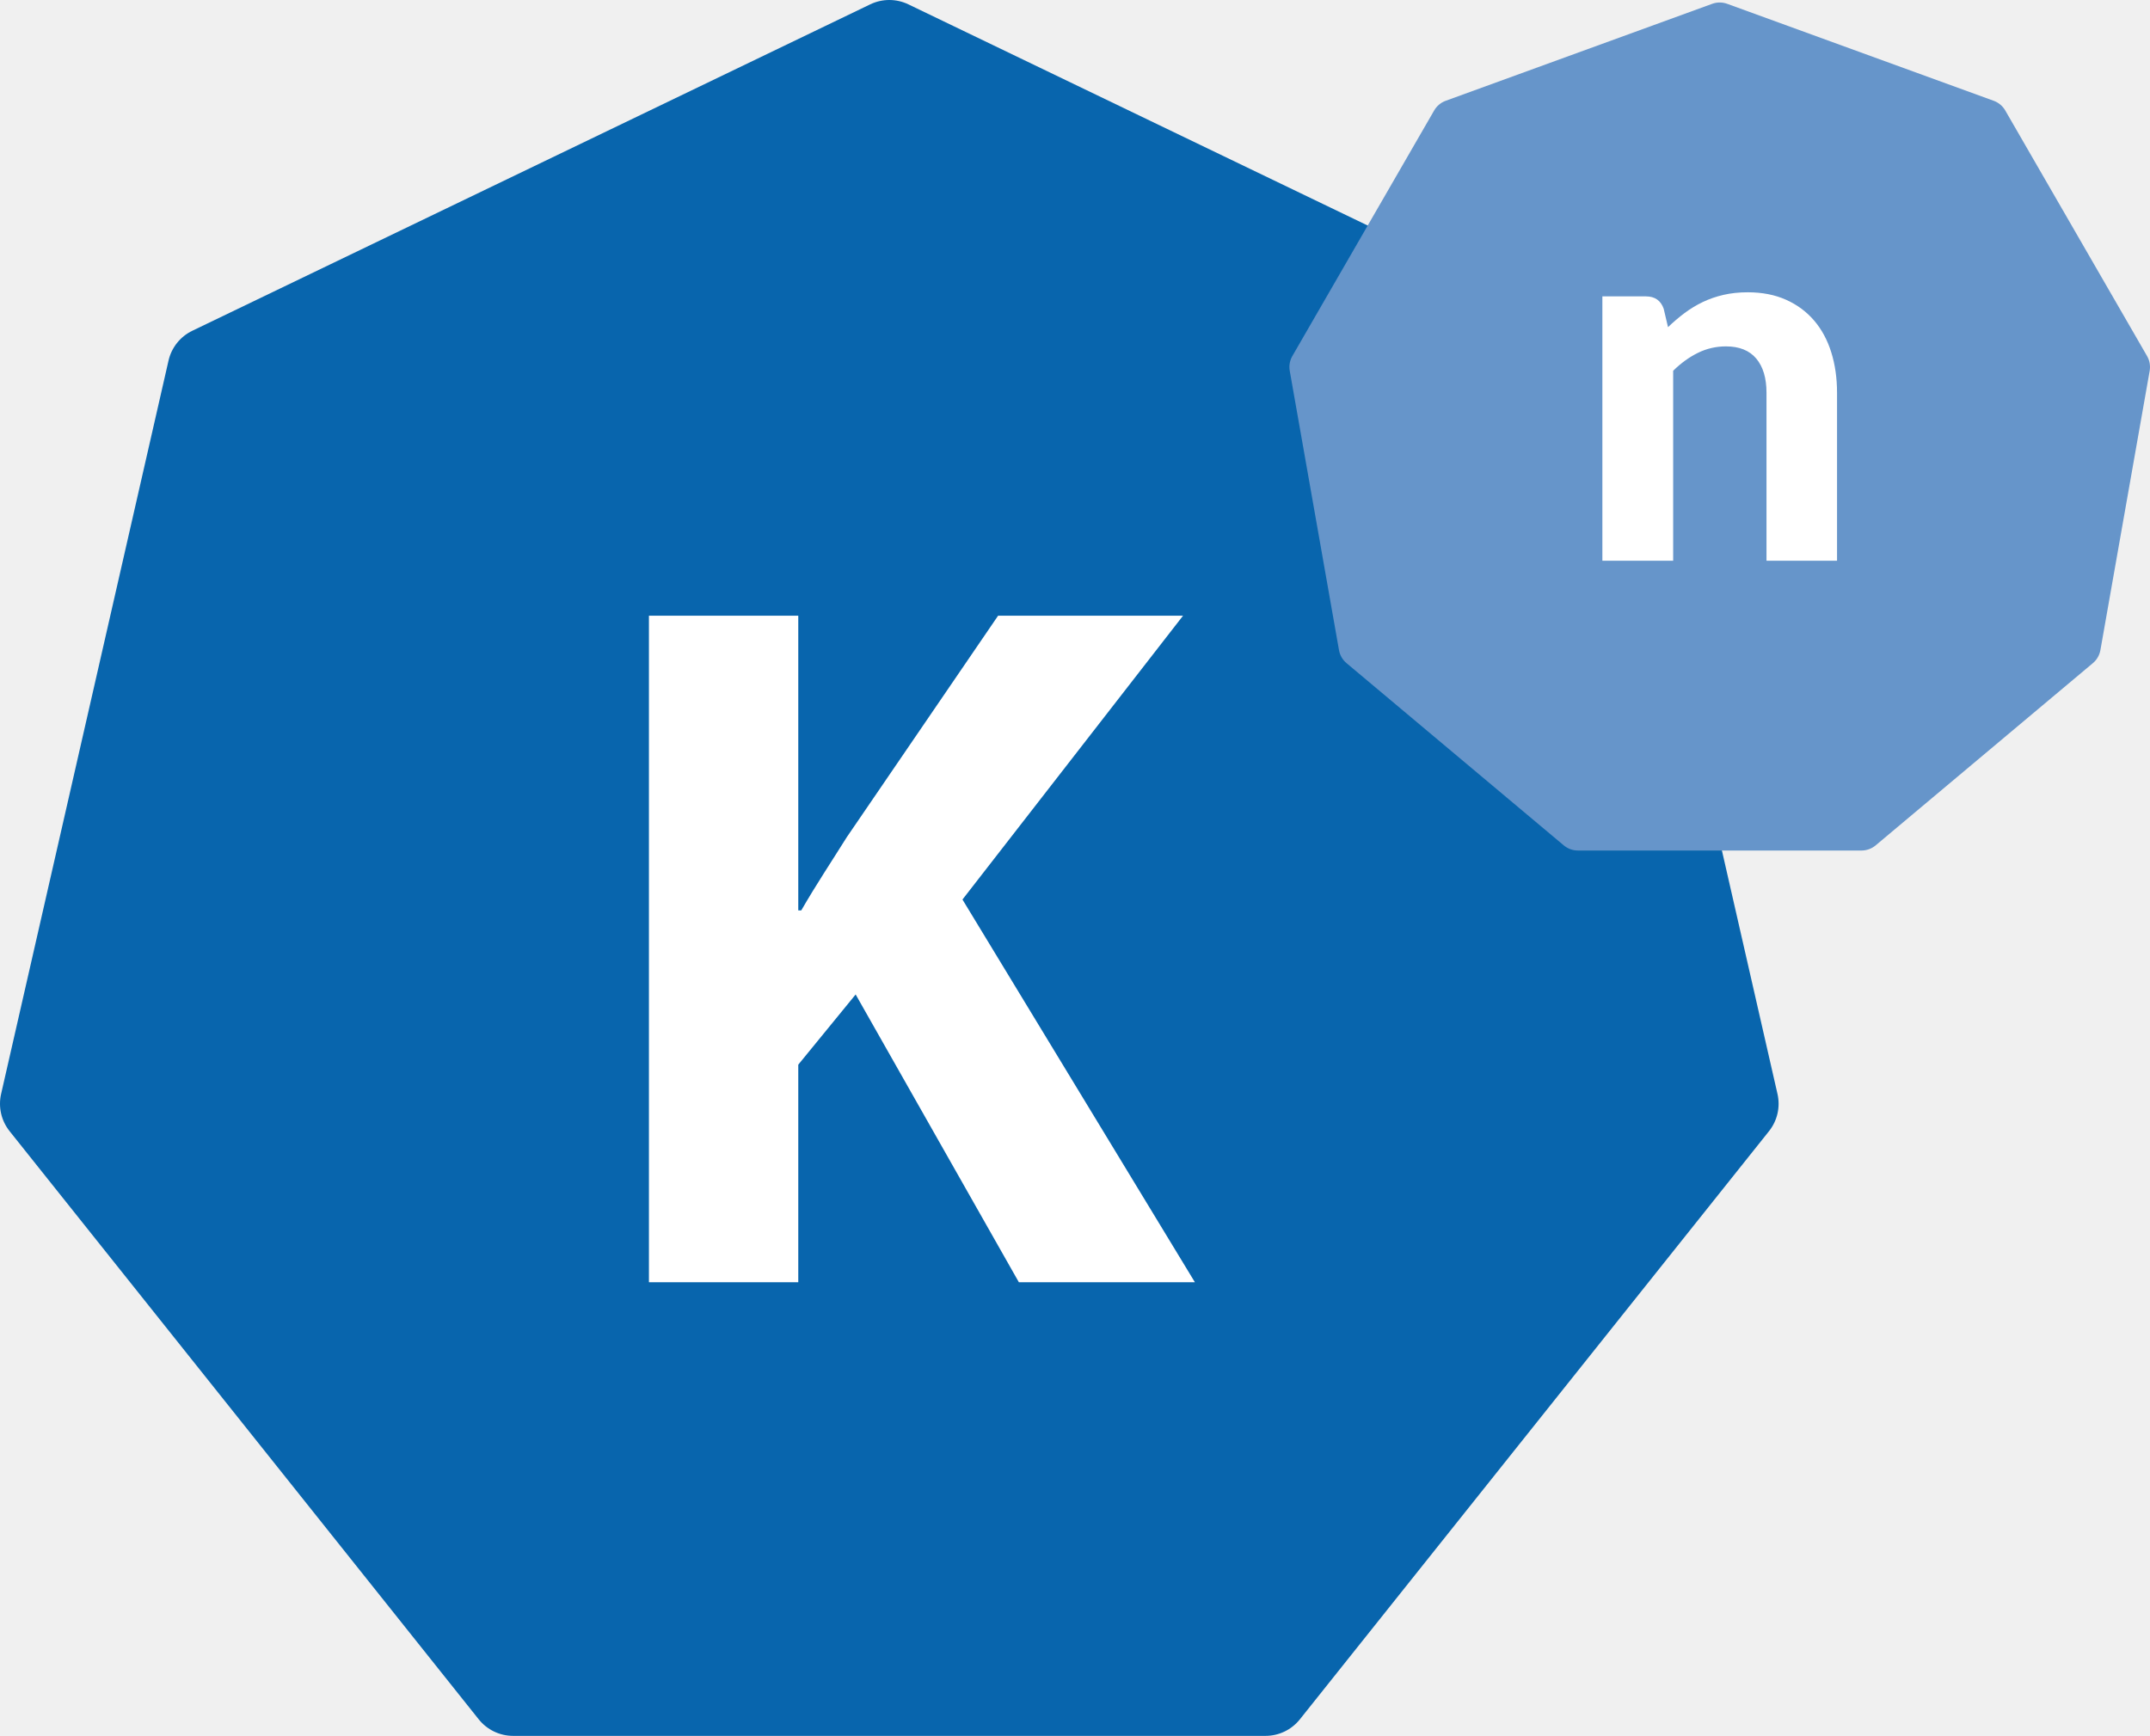
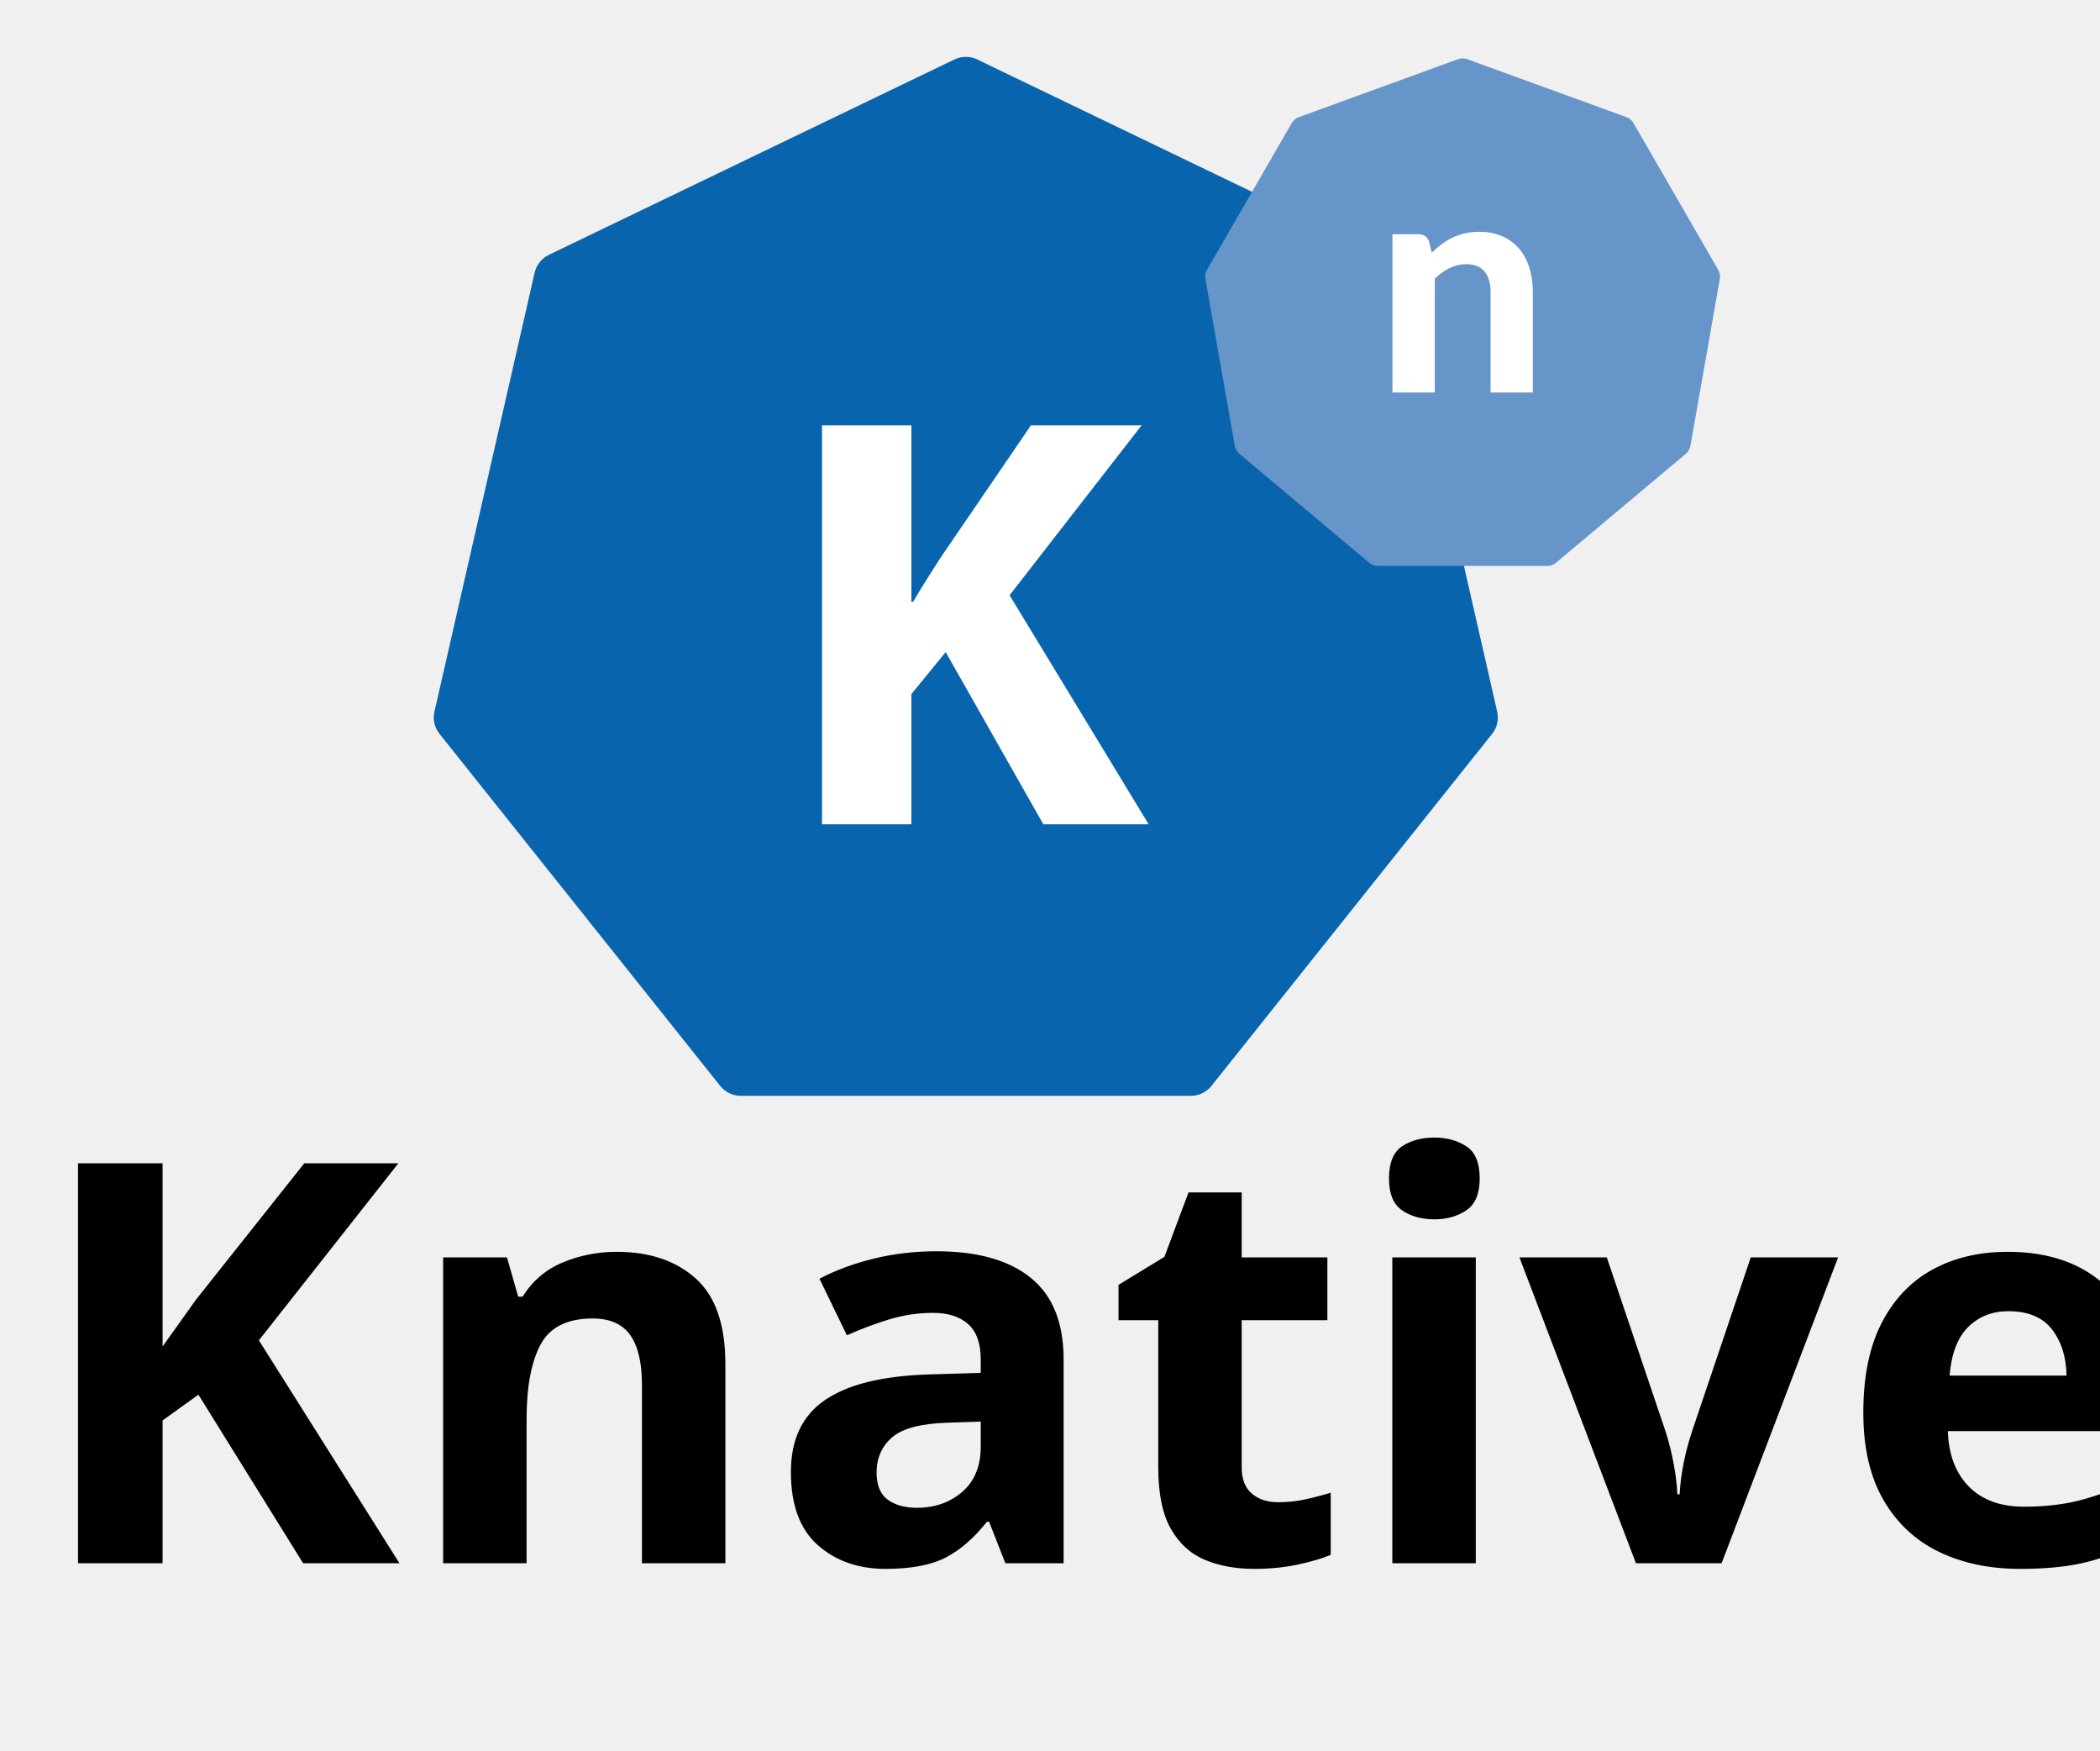
- <svg xmlns="http://www.w3.org/2000/svg" viewBox="0 0 735 593.5">
-   <path fill="#0865ad" d="M297.496 1.488 65.749 113.096a15.035 15.035 0 0 0-8.135 10.194L.377 374.065a15.02 15.02 0 0 0 2.902 12.711l160.376 201.108a15.038 15.038 0 0 0 11.747 5.657H432.63c4.571 0 8.895-2.085 11.747-5.657l160.376-201.108a15.023 15.023 0 0 0 2.903-12.711L550.418 123.29a15.019 15.019 0 0 0-8.135-10.194L310.536 1.488a15.022 15.022 0 0 0-13.04 0" />
-   <path fill="#fff" d="M221.845 210.533h51.054v100.764h1.017c5.072-8.798 10.48-16.907 15.552-25.023l51.736-75.741h63.225l-75.398 97.039 79.455 130.856h-60.18l-55.792-98.394-19.615 24.005v74.389h-51.054V210.533Z" />
-   <path fill="#6695ca" d="m585.328 1.307-91.112 33.16a7.521 7.521 0 0 0-3.935 3.306l-48.478 83.964a7.513 7.513 0 0 0-.892 5.066l16.835 95.483a7.495 7.495 0 0 0 2.568 4.453l74.277 62.319a7.507 7.507 0 0 0 4.828 1.76h96.957a7.515 7.515 0 0 0 4.831-1.76l74.274-62.319a7.508 7.508 0 0 0 2.567-4.453l16.839-95.483a7.538 7.538 0 0 0-.896-5.066l-48.474-83.964a7.526 7.526 0 0 0-3.939-3.306l-91.112-33.16a7.5 7.5 0 0 0-5.138 0" />
-   <path fill="#fff" d="M570.231 111.865a59.358 59.358 0 0 1 5.654-4.821 37.76 37.76 0 0 1 6.228-3.773c2.192-1.052 4.559-1.866 7.101-2.452 2.542-.585 5.301-.876 8.281-.876 4.91 0 9.265.848 13.063 2.542 3.801 1.694 7.001 4.067 9.603 7.101 2.602 3.04 4.558 6.663 5.873 10.871 1.316 4.205 1.976 8.826 1.976 13.851v57.423h-24.115v-57.423c0-5.025-1.168-8.929-3.5-11.706-2.342-2.775-5.786-4.162-10.351-4.162-3.385 0-6.569.73-9.556 2.192-2.981 1.462-5.814 3.504-8.498 6.137v64.962h-24.202v-90.389h14.903c3.04 0 5.057 1.403 6.056 4.211l1.484 6.312Z" />
+ <svg xmlns="http://www.w3.org/2000/svg" viewBox="0 0 1200 1000" version="1.1" id="svg4" width="1200" height="1000">
+   <defs id="defs4" />
+   <path fill="#0865ad" d="m 545.379,33.971 -231.747,111.608 a 15.035,15.035 0 0 0 -8.135,10.194 l -57.237,250.775 a 15.02,15.02 0 0 0 2.902,12.711 l 160.376,201.108 a 15.038,15.038 0 0 0 11.747,5.657 h 257.228 c 4.571,0 8.895,-2.085 11.747,-5.657 l 160.376,-201.108 a 15.023,15.023 0 0 0 2.903,-12.711 l -57.238,-250.775 a 15.019,15.019 0 0 0 -8.135,-10.194 L 558.419,33.971 a 15.022,15.022 0 0 0 -13.04,0" id="path1" />
+   <path fill="#ffffff" d="m 469.728,243.016 h 51.054 v 100.764 h 1.017 c 5.072,-8.798 10.48,-16.907 15.552,-25.023 l 51.736,-75.741 h 63.225 l -75.398,97.039 79.455,130.856 h -60.18 l -55.792,-98.394 -19.615,24.005 v 74.389 h -51.054 z" id="path2" />
+   <path fill="#6695ca" d="m 833.211,33.79 -91.112,33.16 a 7.521,7.521 0 0 0 -3.935,3.306 l -48.478,83.964 a 7.513,7.513 0 0 0 -0.892,5.066 l 16.835,95.483 a 7.495,7.495 0 0 0 2.568,4.453 l 74.277,62.319 a 7.507,7.507 0 0 0 4.828,1.76 h 96.957 a 7.515,7.515 0 0 0 4.831,-1.76 l 74.274,-62.319 a 7.508,7.508 0 0 0 2.567,-4.453 l 16.839,-95.483 a 7.538,7.538 0 0 0 -0.896,-5.066 l -48.474,-83.964 a 7.526,7.526 0 0 0 -3.939,-3.306 l -91.112,-33.16 a 7.5,7.5 0 0 0 -5.138,0" id="path3" />
+   <path fill="#ffffff" d="m 818.114,144.348 a 59.358,59.358 0 0 1 5.654,-4.821 37.76,37.76 0 0 1 6.228,-3.773 c 2.192,-1.052 4.559,-1.866 7.101,-2.452 2.542,-0.585 5.301,-0.876 8.281,-0.876 4.91,0 9.265,0.848 13.063,2.542 3.801,1.694 7.001,4.067 9.603,7.101 2.602,3.04 4.558,6.663 5.873,10.871 1.316,4.205 1.976,8.826 1.976,13.851 v 57.423 h -24.115 v -57.423 c 0,-5.025 -1.168,-8.929 -3.5,-11.706 -2.342,-2.775 -5.786,-4.162 -10.351,-4.162 -3.385,0 -6.569,0.73 -9.556,2.192 -2.981,1.462 -5.814,3.504 -8.498,6.137 v 64.962 h -24.202 v -90.389 h 14.903 c 3.04,0 5.057,1.403 6.056,4.211 z" id="path4" />
+   <text xml:space="preserve" style="font-style:normal;font-variant:normal;font-weight:normal;font-stretch:normal;font-size:320px;font-family:Satoshi;-inkscape-font-specification:Satoshi;text-align:start;writing-mode:lr-tb;direction:ltr;text-anchor:start;fill:#000000" x="15.781" y="893.07" id="text4">
+     <tspan id="tspan4" x="15.781" y="893.07" style="font-style:normal;font-variant:normal;font-weight:900;font-stretch:normal;font-size:320px;font-family:Satoshi;-inkscape-font-specification:'Satoshi Heavy'">Knative</tspan>
+   </text>
</svg>
